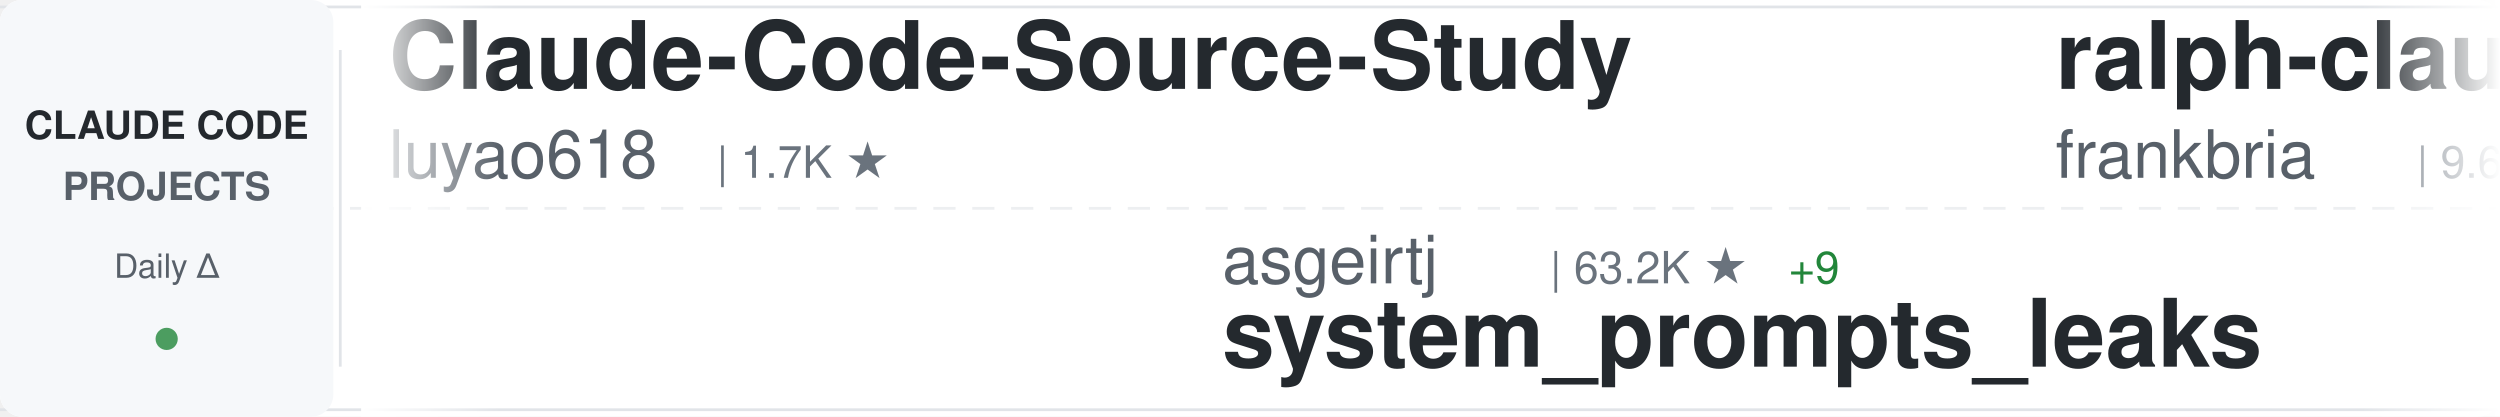
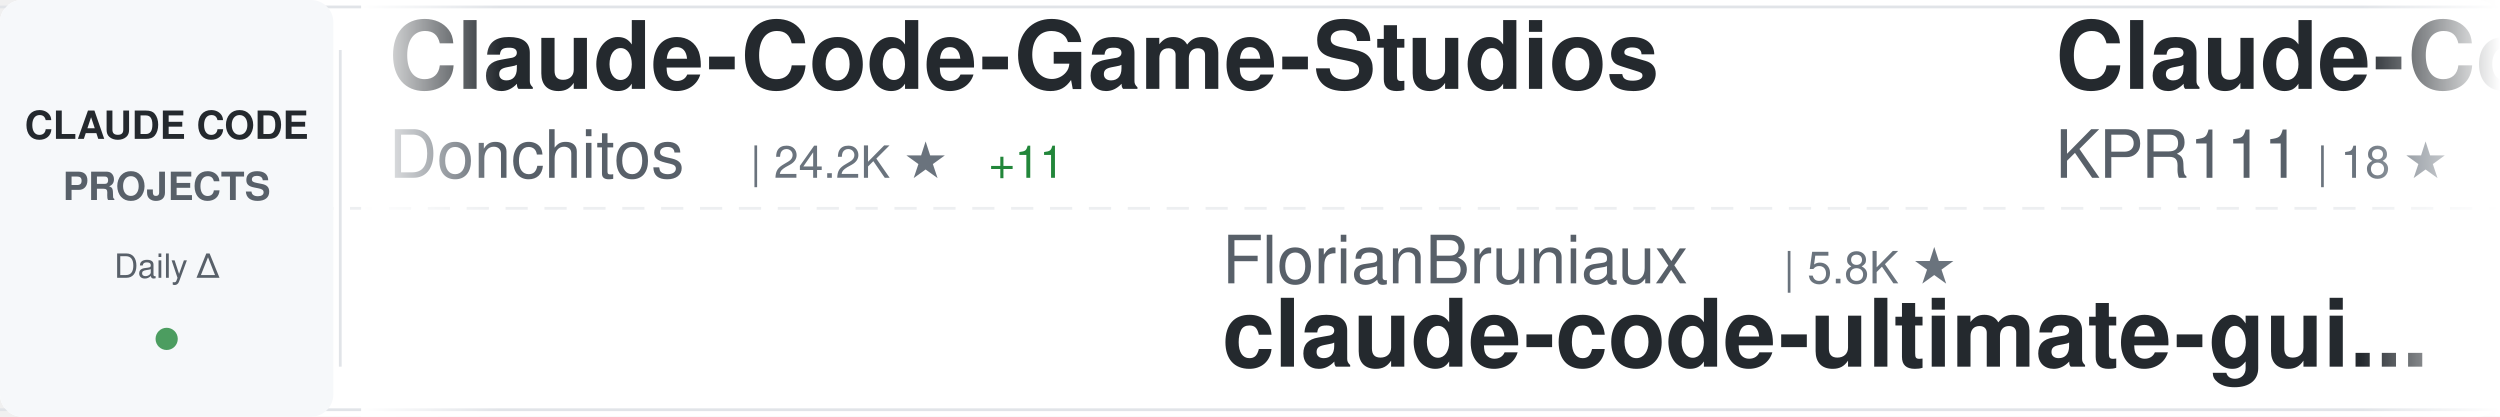
<svg xmlns="http://www.w3.org/2000/svg" width="900" height="150">
  <defs>
    <linearGradient id="awesomeLeftFade" x1="0%" y1="0%" x2="100%" y2="0%">
      <stop offset="0%" style="stop-color:#ffffff;stop-opacity:1" />
      <stop offset="100%" style="stop-color:#ffffff;stop-opacity:0" />
    </linearGradient>
    <linearGradient id="awesomeRightFade" x1="0%" y1="0%" x2="100%" y2="0%">
      <stop offset="0%" style="stop-color:#ffffff;stop-opacity:0" />
      <stop offset="100%" style="stop-color:#ffffff;stop-opacity:1" />
    </linearGradient>
  </defs>
  <rect width="900" height="150" fill="#ffffff" rx="8" />
  <rect x="0" y="2" width="900" height="1" fill="#e1e4e8" />
  <rect x="0" y="147" width="900" height="1" fill="#e1e4e8" />
  <line x1="0" y1="75" x2="900" y2="75" stroke="#e1e4e8" stroke-width="1" stroke-dasharray="8 6" opacity="0.6" />
  <rect x="0" y="0" width="120" height="150" fill="#f6f8fa" rx="8" />
  <text x="60" y="50" font-family="-apple-system, BlinkMacSystemFont, 'Segoe UI', Helvetica, Arial, sans-serif" font-size="14" font-weight="600" fill="#24292e" text-anchor="middle">CLAUDE CODE</text>
  <text x="60" y="72" font-family="-apple-system, BlinkMacSystemFont, 'Segoe UI', Helvetica, Arial, sans-serif" font-size="14" font-weight="600" fill="#586069" text-anchor="middle">PROJECTS</text>
  <text x="60" y="100" font-family="-apple-system, BlinkMacSystemFont, 'Segoe UI', Helvetica, Arial, sans-serif" font-size="12" font-weight="500" fill="#586069" text-anchor="middle">Daily Δ</text>
  <circle cx="60" cy="122" r="4" fill="#22863a" opacity="0.8" />
  <rect x="122" y="18" width="1" height="114" fill="#e1e4e8" />
  <clipPath id="awesomeTickerClip">
    <rect x="130" y="0" width="770" height="150" />
  </clipPath>
  <g clip-path="url(#awesomeTickerClip)">
    <g id="awesomeTickerItems">
      <animateTransform attributeName="transform" attributeType="XML" type="translate" from="0 0" to="-3000 0" dur="54s" repeatCount="indefinite" />
      <g transform="translate(0, 0)">
-         <text x="140" y="32" font-family="-apple-system, BlinkMacSystemFont, 'Segoe UI', Helvetica, Arial, sans-serif" font-size="34" font-weight="600" fill="#24292e">Claude-Code-Source-Study</text>
-         <text x="140" y="64" font-family="-apple-system, BlinkMacSystemFont, 'Segoe UI', Helvetica, Arial, sans-serif" font-size="24" font-weight="400" fill="#586069">luyao618</text>
-         <text x="258" y="64" font-family="-apple-system, BlinkMacSystemFont, 'Segoe UI', Helvetica, Arial, sans-serif" font-size="16" font-weight="500" fill="#6a737d">| 1.7K ★</text>
+         <text x="140" y="32" font-family="-apple-system, BlinkMacSystemFont, 'Segoe UI', Helvetica, Arial, sans-serif" font-size="34" font-weight="600" fill="#24292e">Claude-Code-Game-Studios</text>
+         <text x="140" y="64" font-family="-apple-system, BlinkMacSystemFont, 'Segoe UI', Helvetica, Arial, sans-serif" font-size="24" font-weight="400" fill="#586069">Donchitos</text>
+         <text x="270" y="64" font-family="-apple-system, BlinkMacSystemFont, 'Segoe UI', Helvetica, Arial, sans-serif" font-size="16" font-weight="500" fill="#6a737d">| 24.2K ★</text>
+         <text x="356" y="64" font-family="-apple-system, BlinkMacSystemFont, 'Segoe UI', Helvetica, Arial, sans-serif" font-size="16" font-weight="500" fill="#22863a"> +11</text>
      </g>
      <g transform="translate(300, 0)">
-         <text x="140" y="102" font-family="-apple-system, BlinkMacSystemFont, 'Segoe UI', Helvetica, Arial, sans-serif" font-size="24" font-weight="400" fill="#586069">asgeirtj</text>
-         <text x="258" y="102" font-family="-apple-system, BlinkMacSystemFont, 'Segoe UI', Helvetica, Arial, sans-serif" font-size="16" font-weight="500" fill="#6a737d">| 63.2K ★</text>
-         <text x="344" y="102" font-family="-apple-system, BlinkMacSystemFont, 'Segoe UI', Helvetica, Arial, sans-serif" font-size="16" font-weight="500" fill="#22863a"> +9</text>
-         <text x="140" y="132" font-family="-apple-system, BlinkMacSystemFont, 'Segoe UI', Helvetica, Arial, sans-serif" font-size="34" font-weight="600" fill="#24292e">system_prompts_leaks</text>
+         <text x="140" y="102" font-family="-apple-system, BlinkMacSystemFont, 'Segoe UI', Helvetica, Arial, sans-serif" font-size="24" font-weight="400" fill="#586069">FlorianBruniaux</text>
+         <text x="342" y="102" font-family="-apple-system, BlinkMacSystemFont, 'Segoe UI', Helvetica, Arial, sans-serif" font-size="16" font-weight="500" fill="#6a737d">| 5.8K ★</text>
+         <text x="140" y="132" font-family="-apple-system, BlinkMacSystemFont, 'Segoe UI', Helvetica, Arial, sans-serif" font-size="34" font-weight="600" fill="#24292e">claude-code-ultimate-gui...</text>
      </g>
      <g transform="translate(600, 0)">
-         <text x="140" y="32" font-family="-apple-system, BlinkMacSystemFont, 'Segoe UI', Helvetica, Arial, sans-serif" font-size="34" font-weight="600" fill="#24292e">ralph-claude-code</text>
-         <text x="140" y="64" font-family="-apple-system, BlinkMacSystemFont, 'Segoe UI', Helvetica, Arial, sans-serif" font-size="24" font-weight="400" fill="#586069">frankbria</text>
-         <text x="270" y="64" font-family="-apple-system, BlinkMacSystemFont, 'Segoe UI', Helvetica, Arial, sans-serif" font-size="16" font-weight="500" fill="#6a737d">| 9.6K ★</text>
+         <text x="140" y="32" font-family="-apple-system, BlinkMacSystemFont, 'Segoe UI', Helvetica, Arial, sans-serif" font-size="34" font-weight="600" fill="#24292e">Claude-Code</text>
+         <text x="140" y="64" font-family="-apple-system, BlinkMacSystemFont, 'Segoe UI', Helvetica, Arial, sans-serif" font-size="24" font-weight="400" fill="#586069">KPR111</text>
+         <text x="234" y="64" font-family="-apple-system, BlinkMacSystemFont, 'Segoe UI', Helvetica, Arial, sans-serif" font-size="16" font-weight="500" fill="#6a737d">| 18 ★</text>
      </g>
      <g transform="translate(900, 0)">
-         <text x="140" y="102" font-family="-apple-system, BlinkMacSystemFont, 'Segoe UI', Helvetica, Arial, sans-serif" font-size="24" font-weight="400" fill="#586069">ChrisWiles</text>
-         <text x="282" y="102" font-family="-apple-system, BlinkMacSystemFont, 'Segoe UI', Helvetica, Arial, sans-serif" font-size="16" font-weight="500" fill="#6a737d">| 6.0K ★</text>
-         <text x="140" y="132" font-family="-apple-system, BlinkMacSystemFont, 'Segoe UI', Helvetica, Arial, sans-serif" font-size="34" font-weight="600" fill="#24292e">claude-code-showcase</text>
+         <text x="140" y="102" font-family="-apple-system, BlinkMacSystemFont, 'Segoe UI', Helvetica, Arial, sans-serif" font-size="24" font-weight="400" fill="#586069">777genius</text>
+         <text x="270" y="102" font-family="-apple-system, BlinkMacSystemFont, 'Segoe UI', Helvetica, Arial, sans-serif" font-size="16" font-weight="500" fill="#6a737d">| 926 ★</text>
+         <text x="140" y="132" font-family="-apple-system, BlinkMacSystemFont, 'Segoe UI', Helvetica, Arial, sans-serif" font-size="34" font-weight="600" fill="#24292e">claude-code-source-code</text>
      </g>
      <g transform="translate(1200, 0)">
-         <text x="140" y="32" font-family="-apple-system, BlinkMacSystemFont, 'Segoe UI', Helvetica, Arial, sans-serif" font-size="34" font-weight="600" fill="#24292e">claude-code-ultimate-gui...</text>
-         <text x="140" y="64" font-family="-apple-system, BlinkMacSystemFont, 'Segoe UI', Helvetica, Arial, sans-serif" font-size="24" font-weight="400" fill="#586069">FlorianBruniaux</text>
-         <text x="342" y="64" font-family="-apple-system, BlinkMacSystemFont, 'Segoe UI', Helvetica, Arial, sans-serif" font-size="16" font-weight="500" fill="#6a737d">| 5.8K ★</text>
-         <text x="419" y="64" font-family="-apple-system, BlinkMacSystemFont, 'Segoe UI', Helvetica, Arial, sans-serif" font-size="16" font-weight="500" fill="#22863a"> +2</text>
+         <text x="140" y="32" font-family="-apple-system, BlinkMacSystemFont, 'Segoe UI', Helvetica, Arial, sans-serif" font-size="34" font-weight="600" fill="#24292e">claude-code-local</text>
+         <text x="140" y="64" font-family="-apple-system, BlinkMacSystemFont, 'Segoe UI', Helvetica, Arial, sans-serif" font-size="24" font-weight="400" fill="#586069">nicedreamzapp</text>
+         <text x="318" y="64" font-family="-apple-system, BlinkMacSystemFont, 'Segoe UI', Helvetica, Arial, sans-serif" font-size="16" font-weight="500" fill="#6a737d">| 3.2K ★</text>
      </g>
      <g transform="translate(1500, 0)">
        <text x="140" y="102" font-family="-apple-system, BlinkMacSystemFont, 'Segoe UI', Helvetica, Arial, sans-serif" font-size="24" font-weight="400" fill="#586069">darcyegb</text>
        <text x="258" y="102" font-family="-apple-system, BlinkMacSystemFont, 'Segoe UI', Helvetica, Arial, sans-serif" font-size="16" font-weight="500" fill="#6a737d">| 759 ★</text>
        <text x="140" y="132" font-family="-apple-system, BlinkMacSystemFont, 'Segoe UI', Helvetica, Arial, sans-serif" font-size="34" font-weight="600" fill="#24292e">ClaudeCodeAgents</text>
      </g>
      <g transform="translate(1800, 0)">
-         <text x="140" y="32" font-family="-apple-system, BlinkMacSystemFont, 'Segoe UI', Helvetica, Arial, sans-serif" font-size="34" font-weight="600" fill="#24292e">ECC</text>
-         <text x="140" y="64" font-family="-apple-system, BlinkMacSystemFont, 'Segoe UI', Helvetica, Arial, sans-serif" font-size="24" font-weight="400" fill="#586069">affaan-m</text>
-         <text x="258" y="64" font-family="-apple-system, BlinkMacSystemFont, 'Segoe UI', Helvetica, Arial, sans-serif" font-size="16" font-weight="500" fill="#6a737d">| 241.2K ★</text>
-         <text x="353" y="64" font-family="-apple-system, BlinkMacSystemFont, 'Segoe UI', Helvetica, Arial, sans-serif" font-size="16" font-weight="500" fill="#22863a"> +21</text>
+         <text x="140" y="32" font-family="-apple-system, BlinkMacSystemFont, 'Segoe UI', Helvetica, Arial, sans-serif" font-size="34" font-weight="600" fill="#24292e">awesome-claude-code</text>
+         <text x="140" y="64" font-family="-apple-system, BlinkMacSystemFont, 'Segoe UI', Helvetica, Arial, sans-serif" font-size="24" font-weight="400" fill="#586069">jqueryscript</text>
+         <text x="306" y="64" font-family="-apple-system, BlinkMacSystemFont, 'Segoe UI', Helvetica, Arial, sans-serif" font-size="16" font-weight="500" fill="#6a737d">| 502 ★</text>
      </g>
      <g transform="translate(2100, 0)">
-         <text x="140" y="102" font-family="-apple-system, BlinkMacSystemFont, 'Segoe UI', Helvetica, Arial, sans-serif" font-size="24" font-weight="400" fill="#586069">hangsman</text>
-         <text x="258" y="102" font-family="-apple-system, BlinkMacSystemFont, 'Segoe UI', Helvetica, Arial, sans-serif" font-size="16" font-weight="500" fill="#6a737d">| 791 ★</text>
-         <text x="140" y="132" font-family="-apple-system, BlinkMacSystemFont, 'Segoe UI', Helvetica, Arial, sans-serif" font-size="34" font-weight="600" fill="#24292e">claude-code-source</text>
+         <text x="140" y="102" font-family="-apple-system, BlinkMacSystemFont, 'Segoe UI', Helvetica, Arial, sans-serif" font-size="24" font-weight="400" fill="#586069">rohitg00</text>
+         <text x="258" y="102" font-family="-apple-system, BlinkMacSystemFont, 'Segoe UI', Helvetica, Arial, sans-serif" font-size="16" font-weight="500" fill="#6a737d">| 2.5K ★</text>
+         <text x="140" y="132" font-family="-apple-system, BlinkMacSystemFont, 'Segoe UI', Helvetica, Arial, sans-serif" font-size="34" font-weight="600" fill="#24292e">awesome-claude-code-tool...</text>
      </g>
      <g transform="translate(2400, 0)">
-         <text x="140" y="32" font-family="-apple-system, BlinkMacSystemFont, 'Segoe UI', Helvetica, Arial, sans-serif" font-size="34" font-weight="600" fill="#24292e">claude-code-telegram</text>
-         <text x="140" y="64" font-family="-apple-system, BlinkMacSystemFont, 'Segoe UI', Helvetica, Arial, sans-serif" font-size="24" font-weight="400" fill="#586069">RichardAtCT</text>
-         <text x="294" y="64" font-family="-apple-system, BlinkMacSystemFont, 'Segoe UI', Helvetica, Arial, sans-serif" font-size="16" font-weight="500" fill="#6a737d">| 2.8K ★</text>
-         <text x="371" y="64" font-family="-apple-system, BlinkMacSystemFont, 'Segoe UI', Helvetica, Arial, sans-serif" font-size="16" font-weight="500" fill="#22863a"> +1</text>
+         <text x="140" y="32" font-family="-apple-system, BlinkMacSystemFont, 'Segoe UI', Helvetica, Arial, sans-serif" font-size="34" font-weight="600" fill="#24292e">claude-code-security-rev...</text>
+         <text x="140" y="64" font-family="-apple-system, BlinkMacSystemFont, 'Segoe UI', Helvetica, Arial, sans-serif" font-size="24" font-weight="400" fill="#586069">anthropics</text>
+         <text x="282" y="64" font-family="-apple-system, BlinkMacSystemFont, 'Segoe UI', Helvetica, Arial, sans-serif" font-size="16" font-weight="500" fill="#6a737d">| 5.9K ★</text>
+         <text x="359" y="64" font-family="-apple-system, BlinkMacSystemFont, 'Segoe UI', Helvetica, Arial, sans-serif" font-size="16" font-weight="500" fill="#22863a"> +7</text>
      </g>
      <g transform="translate(2700, 0)">
-         <text x="140" y="102" font-family="-apple-system, BlinkMacSystemFont, 'Segoe UI', Helvetica, Arial, sans-serif" font-size="24" font-weight="400" fill="#586069">alejandrobalderas</text>
-         <text x="366" y="102" font-family="-apple-system, BlinkMacSystemFont, 'Segoe UI', Helvetica, Arial, sans-serif" font-size="16" font-weight="500" fill="#6a737d">| 2.8K ★</text>
-         <text x="140" y="132" font-family="-apple-system, BlinkMacSystemFont, 'Segoe UI', Helvetica, Arial, sans-serif" font-size="34" font-weight="600" fill="#24292e">claude-code-from-source</text>
+         <text x="140" y="102" font-family="-apple-system, BlinkMacSystemFont, 'Segoe UI', Helvetica, Arial, sans-serif" font-size="24" font-weight="400" fill="#586069">asgeirtj</text>
+         <text x="258" y="102" font-family="-apple-system, BlinkMacSystemFont, 'Segoe UI', Helvetica, Arial, sans-serif" font-size="16" font-weight="500" fill="#6a737d">| 63.2K ★</text>
+         <text x="344" y="102" font-family="-apple-system, BlinkMacSystemFont, 'Segoe UI', Helvetica, Arial, sans-serif" font-size="16" font-weight="500" fill="#22863a"> +12</text>
+         <text x="140" y="132" font-family="-apple-system, BlinkMacSystemFont, 'Segoe UI', Helvetica, Arial, sans-serif" font-size="34" font-weight="600" fill="#24292e">system_prompts_leaks</text>
      </g>
      <g transform="translate(3000, 0)">
-         <text x="140" y="32" font-family="-apple-system, BlinkMacSystemFont, 'Segoe UI', Helvetica, Arial, sans-serif" font-size="34" font-weight="600" fill="#24292e">Claude-Code-Source-Study</text>
-         <text x="140" y="64" font-family="-apple-system, BlinkMacSystemFont, 'Segoe UI', Helvetica, Arial, sans-serif" font-size="24" font-weight="400" fill="#586069">luyao618</text>
-         <text x="258" y="64" font-family="-apple-system, BlinkMacSystemFont, 'Segoe UI', Helvetica, Arial, sans-serif" font-size="16" font-weight="500" fill="#6a737d">| 1.7K ★</text>
+         <text x="140" y="32" font-family="-apple-system, BlinkMacSystemFont, 'Segoe UI', Helvetica, Arial, sans-serif" font-size="34" font-weight="600" fill="#24292e">Claude-Code-Game-Studios</text>
+         <text x="140" y="64" font-family="-apple-system, BlinkMacSystemFont, 'Segoe UI', Helvetica, Arial, sans-serif" font-size="24" font-weight="400" fill="#586069">Donchitos</text>
+         <text x="270" y="64" font-family="-apple-system, BlinkMacSystemFont, 'Segoe UI', Helvetica, Arial, sans-serif" font-size="16" font-weight="500" fill="#6a737d">| 24.2K ★</text>
+         <text x="356" y="64" font-family="-apple-system, BlinkMacSystemFont, 'Segoe UI', Helvetica, Arial, sans-serif" font-size="16" font-weight="500" fill="#22863a"> +11</text>
      </g>
      <g transform="translate(3300, 0)">
-         <text x="140" y="102" font-family="-apple-system, BlinkMacSystemFont, 'Segoe UI', Helvetica, Arial, sans-serif" font-size="24" font-weight="400" fill="#586069">asgeirtj</text>
-         <text x="258" y="102" font-family="-apple-system, BlinkMacSystemFont, 'Segoe UI', Helvetica, Arial, sans-serif" font-size="16" font-weight="500" fill="#6a737d">| 63.2K ★</text>
-         <text x="344" y="102" font-family="-apple-system, BlinkMacSystemFont, 'Segoe UI', Helvetica, Arial, sans-serif" font-size="16" font-weight="500" fill="#22863a"> +9</text>
-         <text x="140" y="132" font-family="-apple-system, BlinkMacSystemFont, 'Segoe UI', Helvetica, Arial, sans-serif" font-size="34" font-weight="600" fill="#24292e">system_prompts_leaks</text>
+         <text x="140" y="102" font-family="-apple-system, BlinkMacSystemFont, 'Segoe UI', Helvetica, Arial, sans-serif" font-size="24" font-weight="400" fill="#586069">FlorianBruniaux</text>
+         <text x="342" y="102" font-family="-apple-system, BlinkMacSystemFont, 'Segoe UI', Helvetica, Arial, sans-serif" font-size="16" font-weight="500" fill="#6a737d">| 5.8K ★</text>
+         <text x="140" y="132" font-family="-apple-system, BlinkMacSystemFont, 'Segoe UI', Helvetica, Arial, sans-serif" font-size="34" font-weight="600" fill="#24292e">claude-code-ultimate-gui...</text>
      </g>
      <g transform="translate(3600, 0)">
-         <text x="140" y="32" font-family="-apple-system, BlinkMacSystemFont, 'Segoe UI', Helvetica, Arial, sans-serif" font-size="34" font-weight="600" fill="#24292e">ralph-claude-code</text>
-         <text x="140" y="64" font-family="-apple-system, BlinkMacSystemFont, 'Segoe UI', Helvetica, Arial, sans-serif" font-size="24" font-weight="400" fill="#586069">frankbria</text>
-         <text x="270" y="64" font-family="-apple-system, BlinkMacSystemFont, 'Segoe UI', Helvetica, Arial, sans-serif" font-size="16" font-weight="500" fill="#6a737d">| 9.6K ★</text>
+         <text x="140" y="32" font-family="-apple-system, BlinkMacSystemFont, 'Segoe UI', Helvetica, Arial, sans-serif" font-size="34" font-weight="600" fill="#24292e">Claude-Code</text>
+         <text x="140" y="64" font-family="-apple-system, BlinkMacSystemFont, 'Segoe UI', Helvetica, Arial, sans-serif" font-size="24" font-weight="400" fill="#586069">KPR111</text>
+         <text x="234" y="64" font-family="-apple-system, BlinkMacSystemFont, 'Segoe UI', Helvetica, Arial, sans-serif" font-size="16" font-weight="500" fill="#6a737d">| 18 ★</text>
      </g>
      <g transform="translate(3900, 0)">
-         <text x="140" y="102" font-family="-apple-system, BlinkMacSystemFont, 'Segoe UI', Helvetica, Arial, sans-serif" font-size="24" font-weight="400" fill="#586069">ChrisWiles</text>
-         <text x="282" y="102" font-family="-apple-system, BlinkMacSystemFont, 'Segoe UI', Helvetica, Arial, sans-serif" font-size="16" font-weight="500" fill="#6a737d">| 6.0K ★</text>
-         <text x="140" y="132" font-family="-apple-system, BlinkMacSystemFont, 'Segoe UI', Helvetica, Arial, sans-serif" font-size="34" font-weight="600" fill="#24292e">claude-code-showcase</text>
+         <text x="140" y="102" font-family="-apple-system, BlinkMacSystemFont, 'Segoe UI', Helvetica, Arial, sans-serif" font-size="24" font-weight="400" fill="#586069">777genius</text>
+         <text x="270" y="102" font-family="-apple-system, BlinkMacSystemFont, 'Segoe UI', Helvetica, Arial, sans-serif" font-size="16" font-weight="500" fill="#6a737d">| 926 ★</text>
+         <text x="140" y="132" font-family="-apple-system, BlinkMacSystemFont, 'Segoe UI', Helvetica, Arial, sans-serif" font-size="34" font-weight="600" fill="#24292e">claude-code-source-code</text>
      </g>
    </g>
  </g>
  <rect x="130" y="0" width="50" height="150" fill="url(#awesomeLeftFade)" />
  <rect x="850" y="0" width="50" height="150" fill="url(#awesomeRightFade)" />
</svg>
